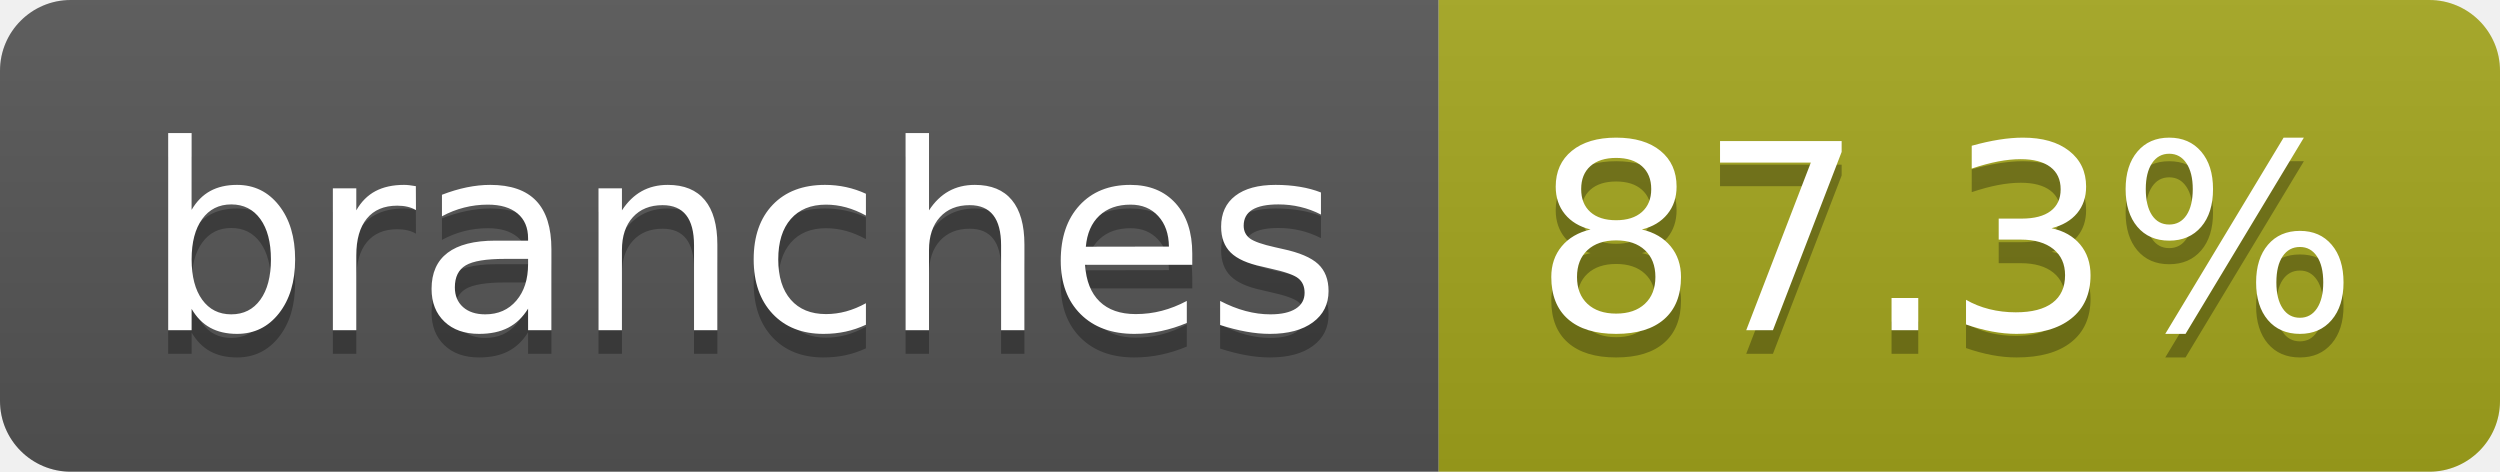
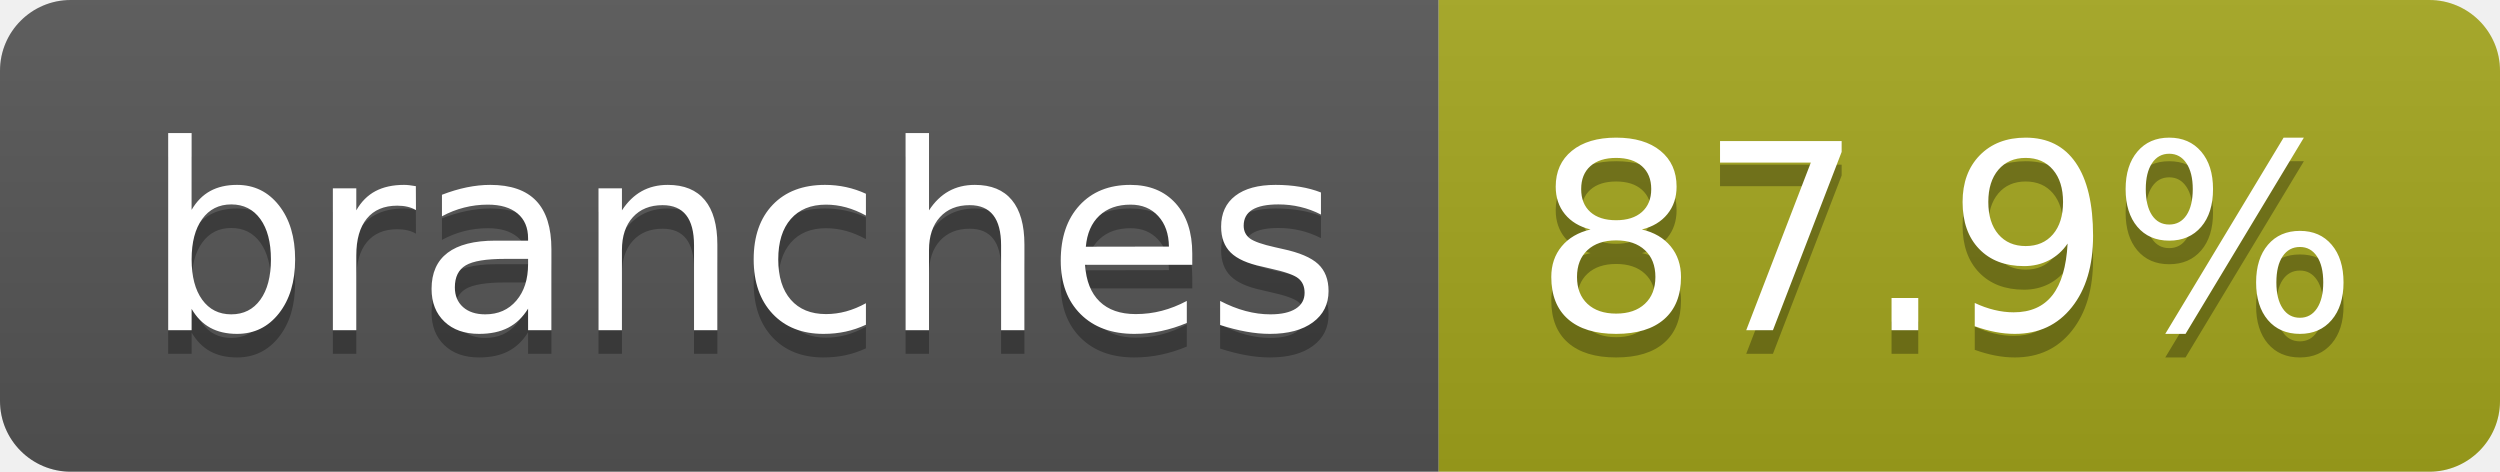
- <svg xmlns="http://www.w3.org/2000/svg" width="106" height="20" role="img" aria-label="branches: 87.3%">
+ <svg xmlns="http://www.w3.org/2000/svg" width="106" height="20" role="img" aria-label="branches: 87.9%">
  <linearGradient id="s" x2="0" y2="100%">
    <stop offset="0" stop-color="#bbb" stop-opacity=".1" />
    <stop offset="1" stop-opacity=".1" />
  </linearGradient>
  <clipPath id="r">
    <rect width="106" height="20" rx="3" fill="#fff" />
  </clipPath>
  <g clip-path="url(#r)">
    <rect width="61" height="20" fill="#555" />
    <rect x="61" width="45" height="20" fill="#a4a61d" />
    <rect width="106" height="20" fill="url(#s)" />
  </g>
  <g fill="#fff" text-anchor="middle" font-family="Verdana,Geneva,DejaVu Sans,sans-serif" text-rendering="geometricPrecision" font-size="110">
    <text aria-hidden="true" x="315" y="150" fill="#010101" fill-opacity=".3" transform="scale(.1)" textLength="507">branches</text>
    <text x="315" y="140" transform="scale(.1)" fill="#fff" textLength="507">branches</text>
-     <text aria-hidden="true" x="825" y="150" fill="#010101" fill-opacity=".3" transform="scale(.1)" textLength="350">87.3%</text>
-     <text x="825" y="140" transform="scale(.1)" fill="#fff" textLength="350">87.3%</text>
+     <text aria-hidden="true" x="825" y="150" fill="#010101" fill-opacity=".3" transform="scale(.1)" textLength="350">87.9%</text>
+     <text x="825" y="140" transform="scale(.1)" fill="#fff" textLength="350">87.9%</text>
  </g>
</svg>
